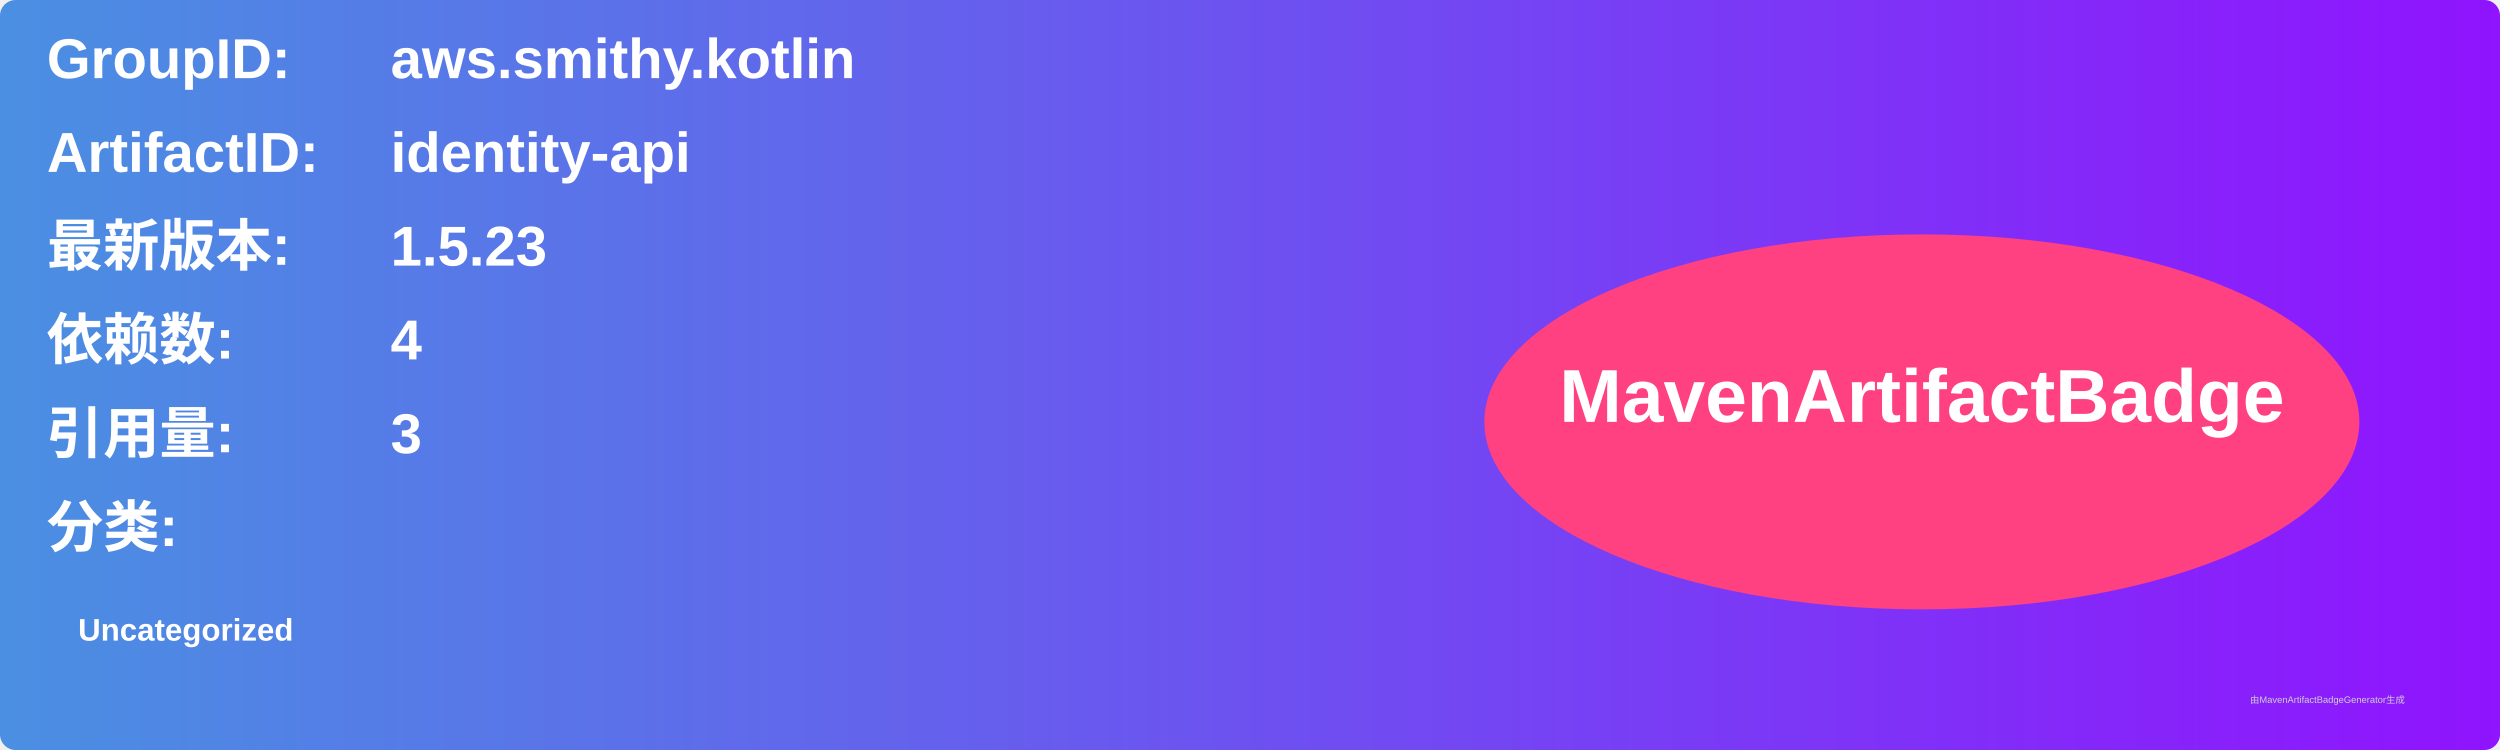
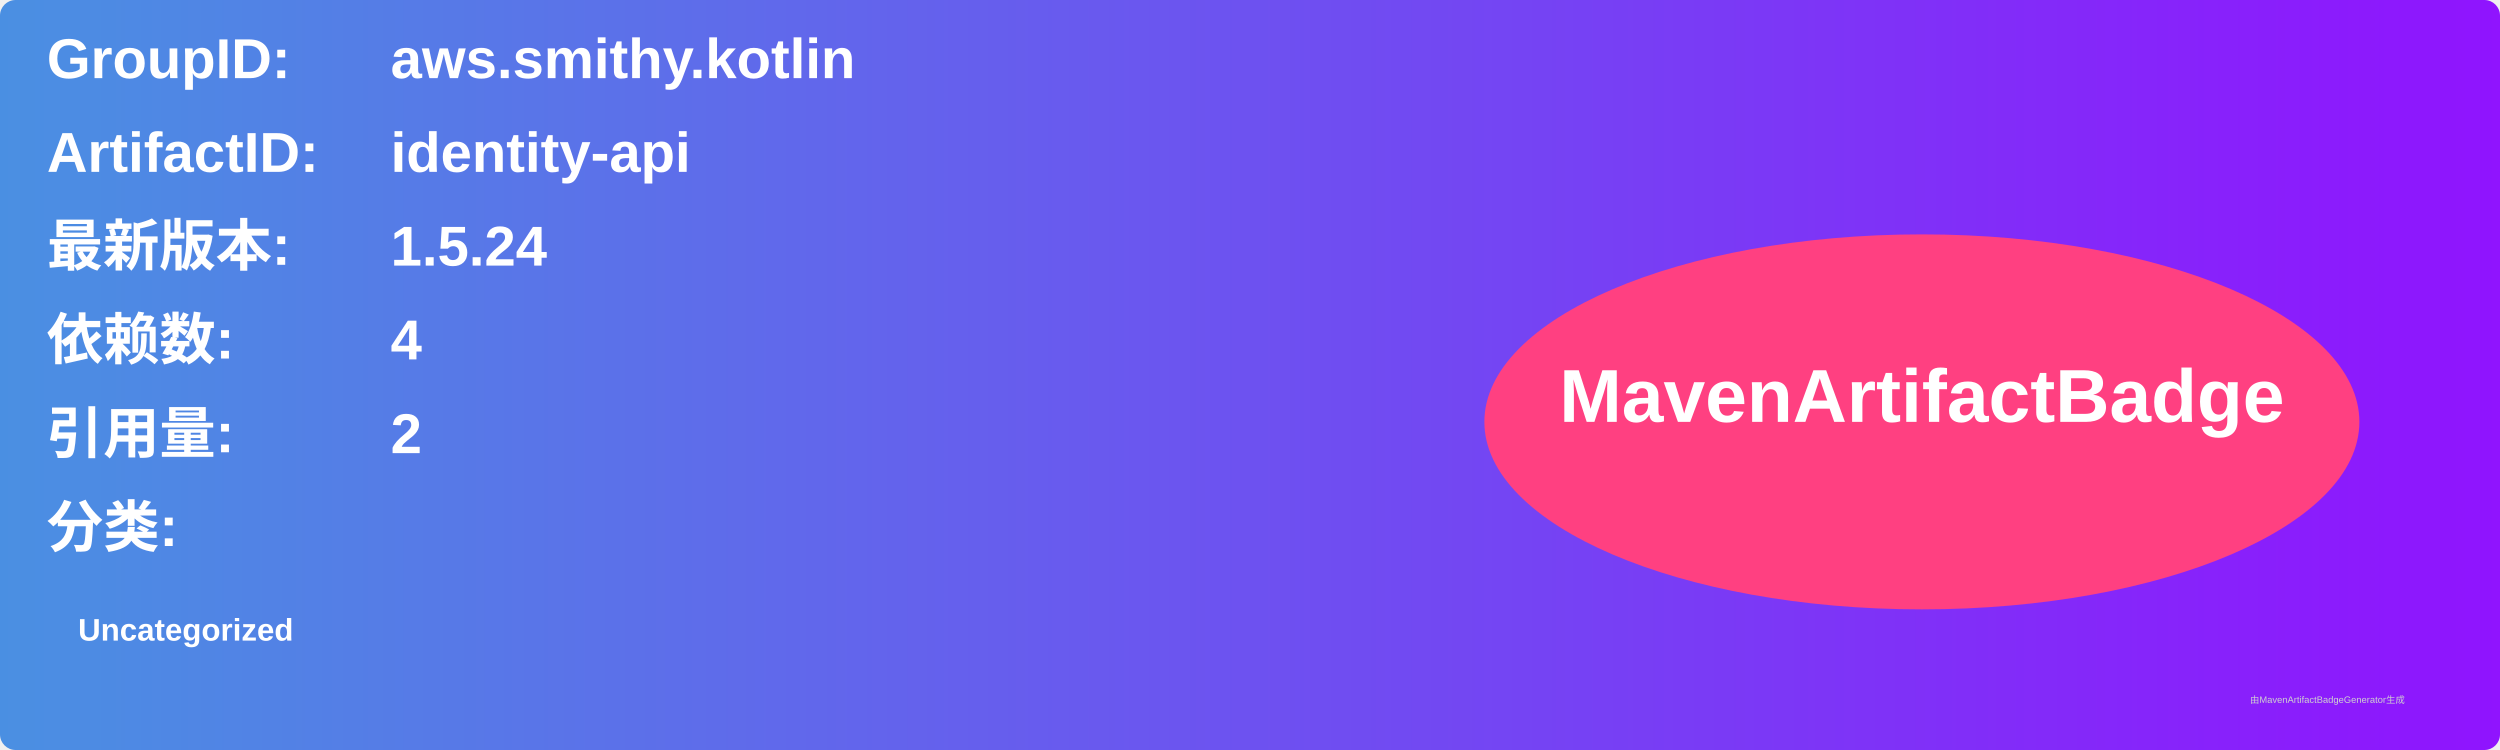
<svg xmlns="http://www.w3.org/2000/svg" width="800" height="240" viewBox="0 0 800 240">
  <linearGradient id="grad" x1="0%" y1="0%" x2="100%" y2="0%">
    <stop offset="0%" stop-color="#4a90e2" />
    <stop offset="100%" stop-color="#9013fe" />
  </linearGradient>
  <rect width="100%" height="100%" rx="5" ry="5" fill="url(#grad)" />
  <g transform="translate(15, 15)">
    <text x="0" y="10" font-family="Arial" font-size="18" fill="white" font-weight="bold" width="260">GroupID:</text>
    <text x="110" y="10" font-family="Arial" font-size="18" fill="white" font-weight="bold" width="460">aws.smithy.kotlin</text>
    <text x="0" y="40" font-family="Arial" font-size="18" fill="white" font-weight="bold" width="260">ArtifactID:</text>
    <text x="110" y="40" font-family="Arial" font-size="18" fill="white" font-weight="bold" width="460">identity-api</text>
    <text x="0" y="70" font-family="Arial" font-size="18" fill="white" font-weight="bold">最新版本:</text>
    <text x="110" y="70" font-family="Arial" font-size="18" fill="white" font-weight="bold">
-       <tspan font-weight="bold">1.5.23</tspan>
+       <tspan font-weight="bold">1.5.24</tspan>
    </text>
    <text x="0" y="100" font-family="Arial" font-size="18" fill="white" font-weight="bold">依赖数: </text>
    <text x="110" y="100" font-family="Arial" font-size="18" fill="white">
      <tspan font-weight="bold">4</tspan>
    </text>
    <text x="0" y="130" font-family="Arial" font-size="18" fill="white" font-weight="bold">引用量: </text>
    <text x="110" y="130" font-family="Arial" font-size="18" fill="white">
-       <tspan font-weight="bold">3</tspan>
+       <tspan font-weight="bold">2</tspan>
    </text>
    <text x="0" y="160" font-family="Arial" font-size="18" fill="white" font-weight="bold">分类:</text>
    <text x="10" y="190" font-family="Arial" font-size="10" fill="white">
      <tspan font-weight="bold">Uncategorized</tspan>
    </text>
    <ellipse cx="600" cy="120" rx="140" ry="60" fill="#ff4081" />
    <text x="600" y="120" text-anchor="middle" font-family="Arial" font-size="24" fill="white" font-weight="bold">MavenArtifactBadge</text>
  </g>
  <text x="720" y="225" font-family="Arial" font-size="3" fill="#d0d0d0">由MavenArtifactBadgeGenerator生成</text>
</svg>
